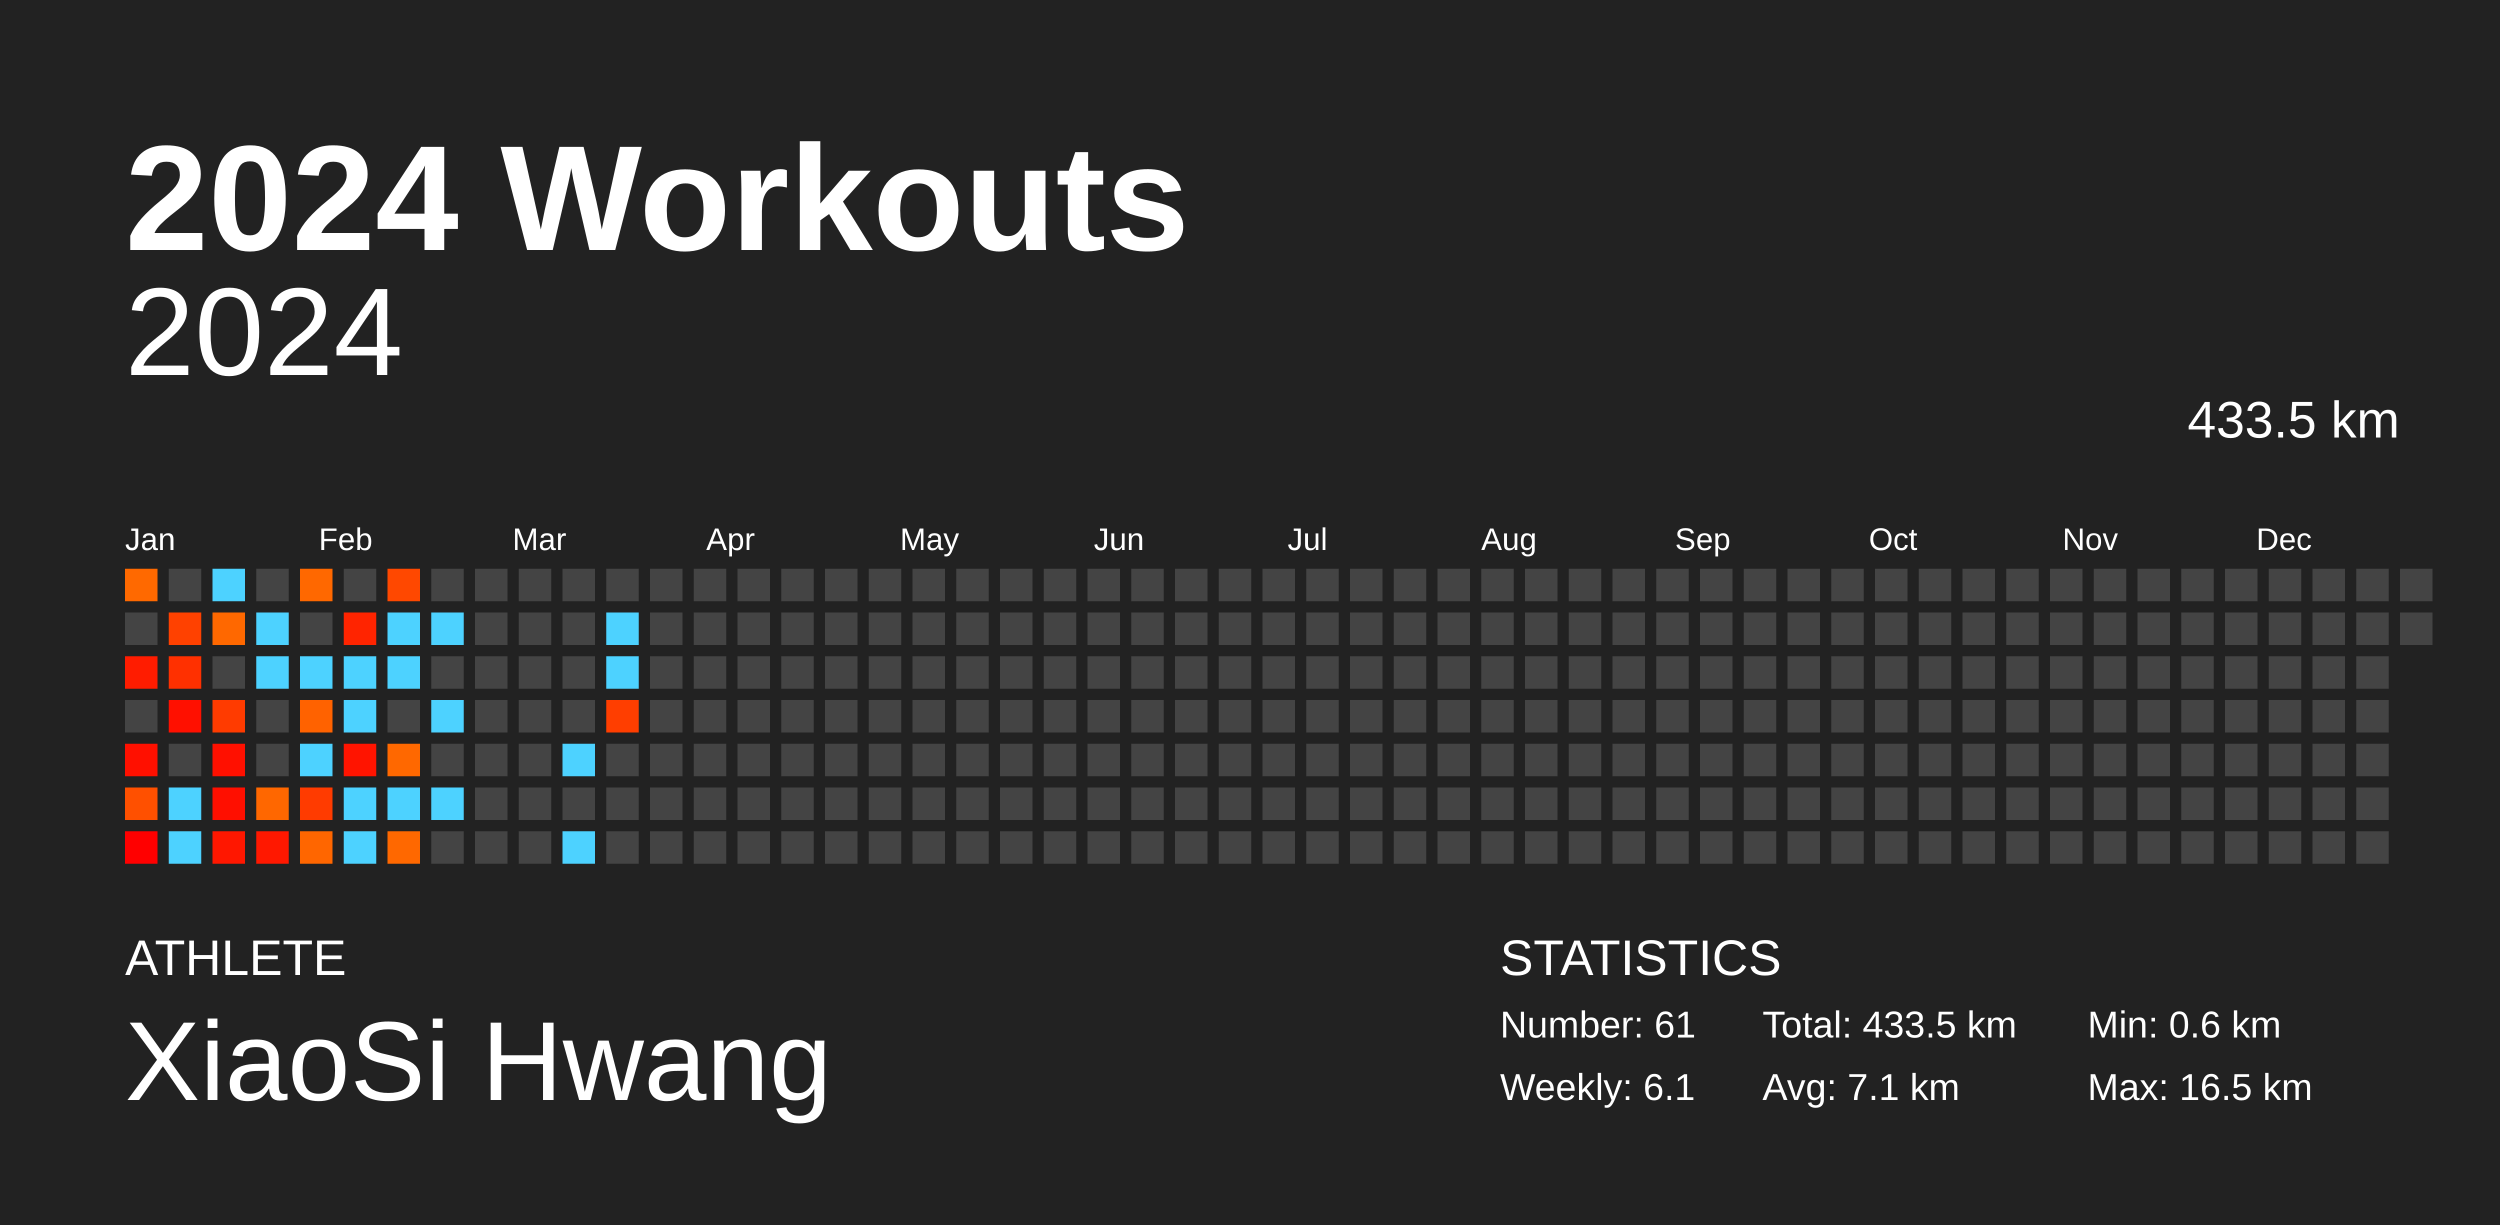
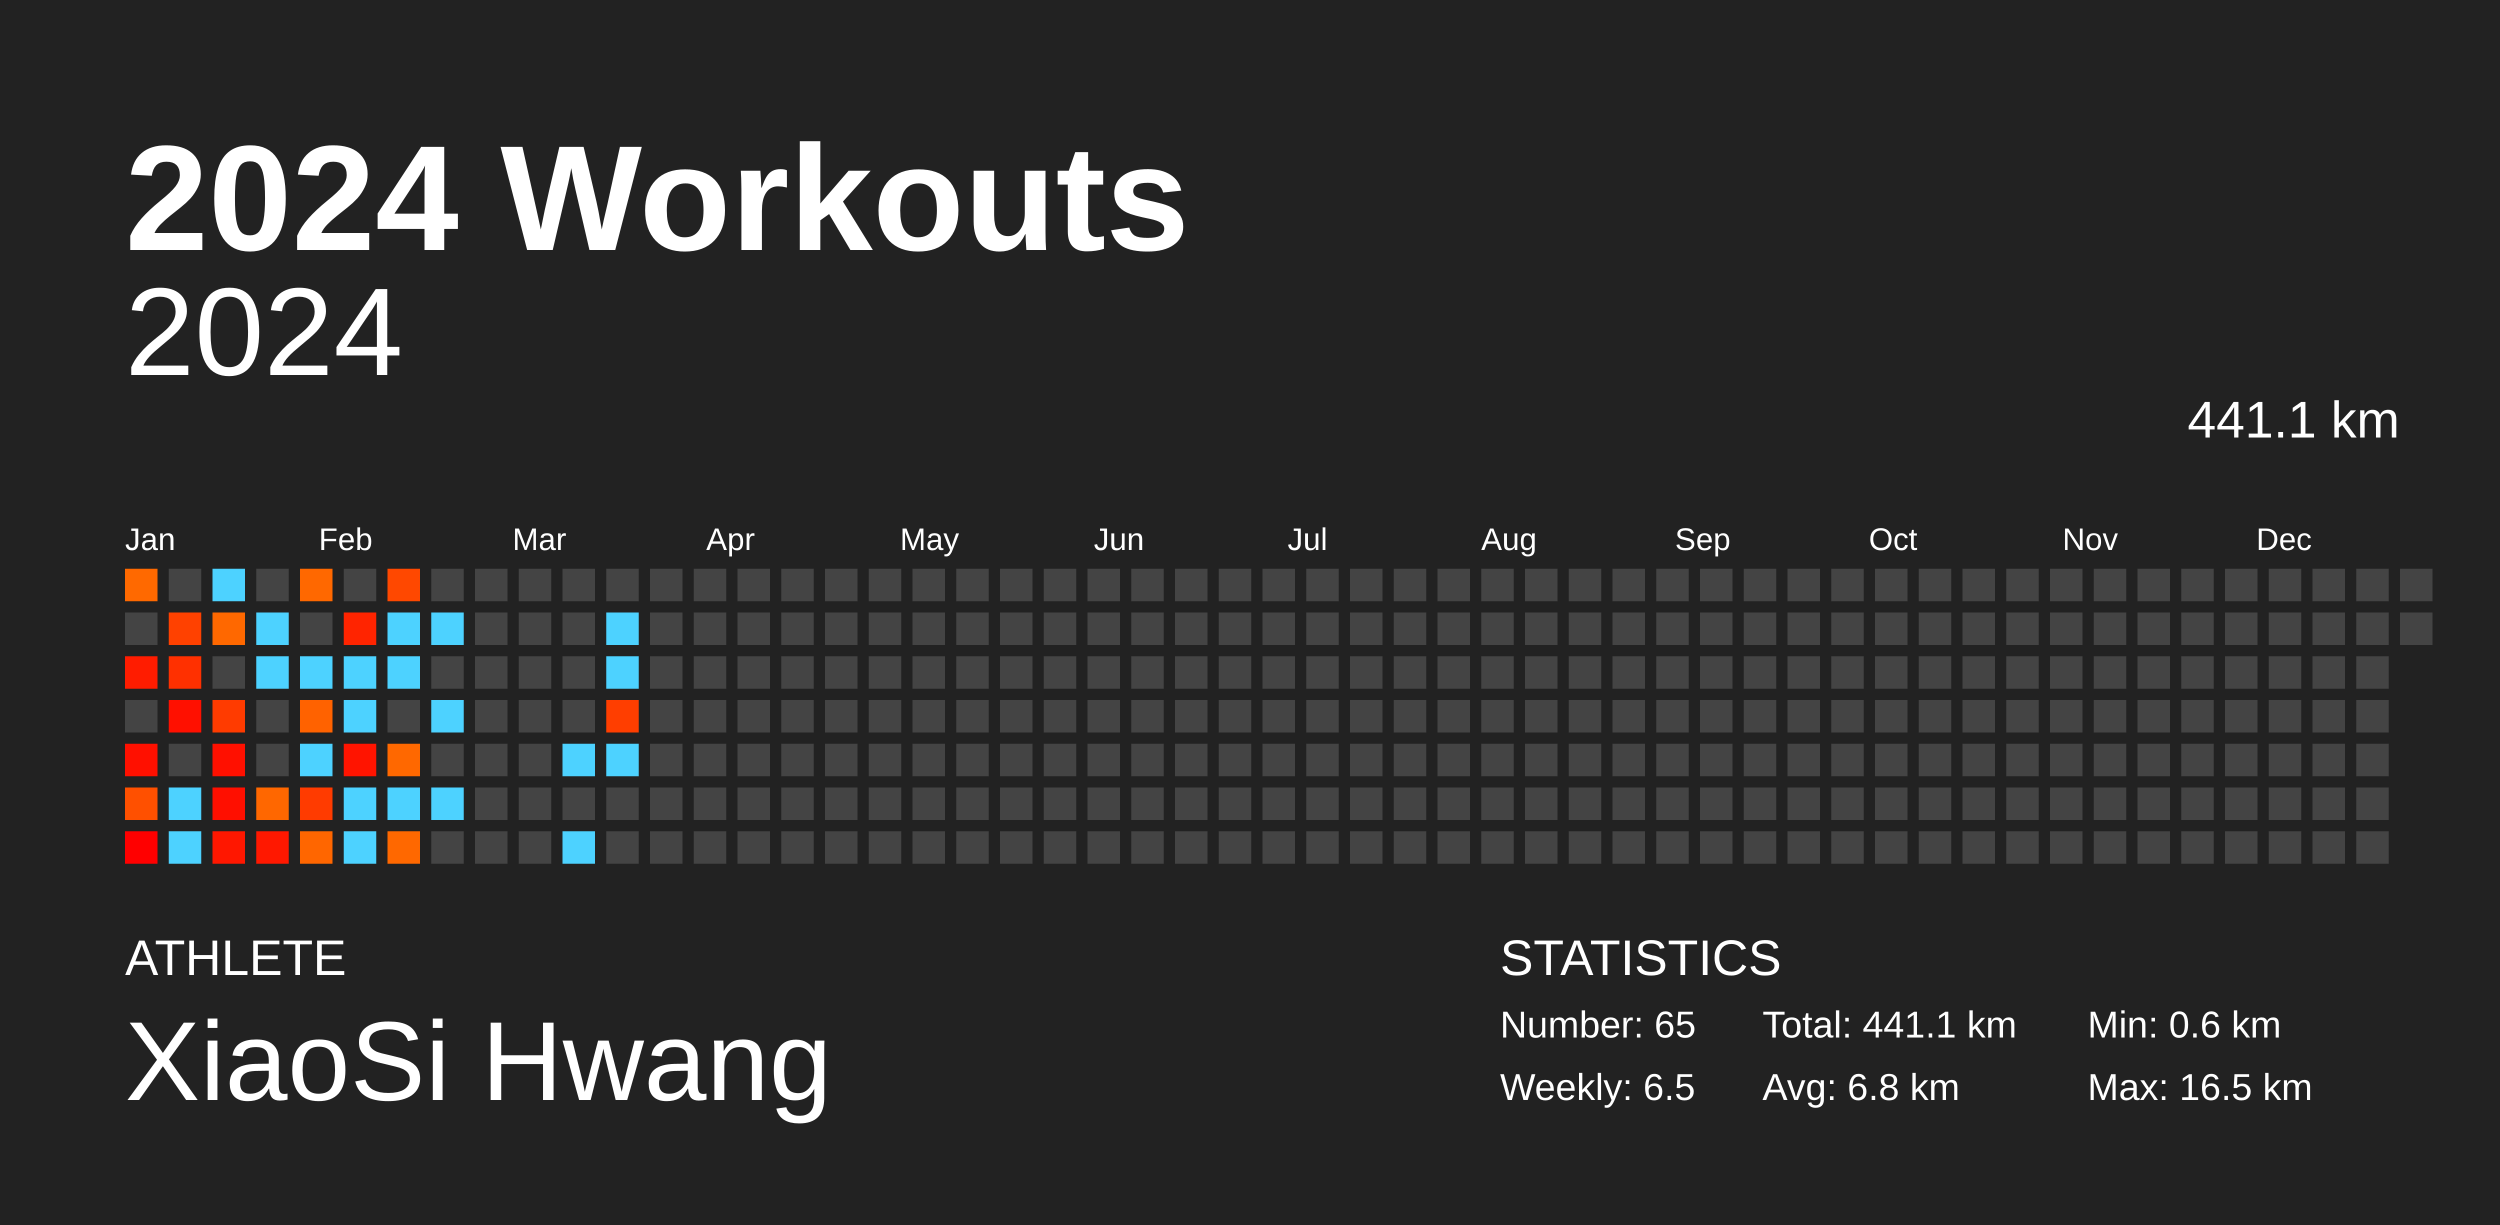
<svg xmlns="http://www.w3.org/2000/svg" baseProfile="full" height="98mm" version="1.1" viewBox="0,0,200,98" width="200mm">
  <defs />
  <rect fill="#222222" height="98" width="200" x="0" y="0" />
  <text fill="#FFFFFF" style="font-size:12px; font-family:Arial; font-weight:bold;" x="10" y="20">2024 Workouts</text>
  <text fill="#FFFFFF" style="font-size:4px; font-family:Arial" x="10" y="78">ATHLETE</text>
  <text fill="#FFFFFF" style="font-size:9px; font-family:Arial" x="10" y="88">XiaoSi Hwang</text>
  <text fill="#FFFFFF" style="font-size:4px; font-family:Arial" x="120" y="78">STATISTICS</text>
-   <text fill="#FFFFFF" style="font-size:3px; font-family:Arial" x="120" y="83">Number: 61</text>
-   <text fill="#FFFFFF" style="font-size:3px; font-family:Arial" x="120" y="88">Weekly: 6.1</text>
-   <text fill="#FFFFFF" style="font-size:3px; font-family:Arial" x="141" y="83">Total: 433.5 km</text>
-   <text fill="#FFFFFF" style="font-size:3px; font-family:Arial" x="141" y="88">Avg: 7.1 km</text>
+   <text fill="#FFFFFF" style="font-size:3px; font-family:Arial" x="120" y="83">Number: 65</text>
+   <text fill="#FFFFFF" style="font-size:3px; font-family:Arial" x="120" y="88">Weekly: 6.5</text>
+   <text fill="#FFFFFF" style="font-size:3px; font-family:Arial" x="141" y="83">Total: 441.1 km</text>
+   <text fill="#FFFFFF" style="font-size:3px; font-family:Arial" x="141" y="88">Avg: 6.8 km</text>
  <text fill="#FFFFFF" style="font-size:3px; font-family:Arial" x="167" y="83">Min: 0.6 km</text>
  <text fill="#FFFFFF" style="font-size:3px; font-family:Arial" x="167" y="88">Max: 16.5 km</text>
  <text alignment-baseline="hanging" fill="#FFFFFF" style="font-size:10.0px; font-family:Arial;" x="10" y="30">2024</text>
-   <text alignment-baseline="hanging" fill="#FFFFFF" style="font-size:4.125px; font-family:Arial;" x="175" y="35">433.5 km</text>
+   <text alignment-baseline="hanging" fill="#FFFFFF" style="font-size:4.125px; font-family:Arial;" x="175" y="35">441.1 km</text>
  <text fill="#FFFFFF" style="font-size:2.5px; font-family:Arial" x="10.0" y="44">Jan</text>
  <text fill="#FFFFFF" style="font-size:2.5px; font-family:Arial" x="25.5" y="44">Feb</text>
  <text fill="#FFFFFF" style="font-size:2.5px; font-family:Arial" x="41.0" y="44">Mar</text>
  <text fill="#FFFFFF" style="font-size:2.5px; font-family:Arial" x="56.5" y="44">Apr</text>
  <text fill="#FFFFFF" style="font-size:2.5px; font-family:Arial" x="72.0" y="44">May</text>
  <text fill="#FFFFFF" style="font-size:2.5px; font-family:Arial" x="87.5" y="44">Jun</text>
  <text fill="#FFFFFF" style="font-size:2.5px; font-family:Arial" x="103.0" y="44">Jul</text>
  <text fill="#FFFFFF" style="font-size:2.5px; font-family:Arial" x="118.5" y="44">Aug</text>
  <text fill="#FFFFFF" style="font-size:2.5px; font-family:Arial" x="134.0" y="44">Sep</text>
  <text fill="#FFFFFF" style="font-size:2.5px; font-family:Arial" x="149.5" y="44">Oct</text>
  <text fill="#FFFFFF" style="font-size:2.5px; font-family:Arial" x="165.0" y="44">Nov</text>
  <text fill="#FFFFFF" style="font-size:2.5px; font-family:Arial" x="180.5" y="44">Dec</text>
  <rect fill="#ff6900" height="2.6" width="2.6" x="10.0" y="45.5" />
  <rect fill="#444444" height="2.6" width="2.6" x="10.0" y="49.0" />
  <rect fill="#ff1c00" height="2.6" width="2.6" x="10.0" y="52.5" />
  <rect fill="#444444" height="2.6" width="2.6" x="10.0" y="56.0" />
  <rect fill="#ff1000" height="2.6" width="2.6" x="10.0" y="59.5" />
  <rect fill="#ff5000" height="2.6" width="2.6" x="10.0" y="63.0" />
  <rect fill="#ff0000" height="2.6" width="2.6" x="10.0" y="66.5" />
  <rect fill="#444444" height="2.6" width="2.6" x="13.5" y="45.5" />
  <rect fill="#ff4100" height="2.6" width="2.6" x="13.5" y="49.0" />
  <rect fill="#ff3000" height="2.6" width="2.6" x="13.5" y="52.5" />
  <rect fill="#ff1000" height="2.6" width="2.6" x="13.5" y="56.0" />
  <rect fill="#444444" height="2.6" width="2.6" x="13.5" y="59.5" />
  <rect fill="#4dd2ff" height="2.6" width="2.6" x="13.5" y="63.0" />
  <rect fill="#4dd2ff" height="2.6" width="2.6" x="13.5" y="66.5" />
  <rect fill="#4dd2ff" height="2.6" width="2.6" x="17.0" y="45.5" />
  <rect fill="#ff6800" height="2.6" width="2.6" x="17.0" y="49.0" />
  <rect fill="#444444" height="2.6" width="2.6" x="17.0" y="52.5" />
  <rect fill="#ff3b00" height="2.6" width="2.6" x="17.0" y="56.0" />
  <rect fill="#ff1000" height="2.6" width="2.6" x="17.0" y="59.5" />
  <rect fill="#ff0f00" height="2.6" width="2.6" x="17.0" y="63.0" />
  <rect fill="#ff1700" height="2.6" width="2.6" x="17.0" y="66.5" />
  <rect fill="#444444" height="2.6" width="2.6" x="20.5" y="45.5" />
  <rect fill="#4dd2ff" height="2.6" width="2.6" x="20.5" y="49.0" />
  <rect fill="#4dd2ff" height="2.6" width="2.6" x="20.5" y="52.5" />
  <rect fill="#444444" height="2.6" width="2.6" x="20.5" y="56.0" />
  <rect fill="#444444" height="2.6" width="2.6" x="20.5" y="59.5" />
  <rect fill="#ff6700" height="2.6" width="2.6" x="20.5" y="63.0" />
  <rect fill="#ff1800" height="2.6" width="2.6" x="20.5" y="66.5" />
  <rect fill="#ff6800" height="2.6" width="2.6" x="24.0" y="45.5" />
  <rect fill="#444444" height="2.6" width="2.6" x="24.0" y="49.0" />
  <rect fill="#4dd2ff" height="2.6" width="2.6" x="24.0" y="52.5" />
  <rect fill="#ff6200" height="2.6" width="2.6" x="24.0" y="56.0" />
  <rect fill="#4dd2ff" height="2.6" width="2.6" x="24.0" y="59.5" />
  <rect fill="#ff3b00" height="2.6" width="2.6" x="24.0" y="63.0" />
  <rect fill="#ff6600" height="2.6" width="2.6" x="24.0" y="66.5" />
  <rect fill="#444444" height="2.6" width="2.6" x="27.5" y="45.5" />
  <rect fill="#ff2400" height="2.6" width="2.6" x="27.5" y="49.0" />
  <rect fill="#4dd2ff" height="2.6" width="2.6" x="27.5" y="52.5" />
  <rect fill="#4dd2ff" height="2.6" width="2.6" x="27.5" y="56.0" />
  <rect fill="#ff1400" height="2.6" width="2.6" x="27.5" y="59.5" />
  <rect fill="#4dd2ff" height="2.6" width="2.6" x="27.5" y="63.0" />
  <rect fill="#4dd2ff" height="2.6" width="2.6" x="27.5" y="66.5" />
  <rect fill="#ff4800" height="2.6" width="2.6" x="31.0" y="45.5" />
  <rect fill="#4dd2ff" height="2.6" width="2.6" x="31.0" y="49.0" />
  <rect fill="#4dd2ff" height="2.6" width="2.6" x="31.0" y="52.5" />
  <rect fill="#444444" height="2.6" width="2.6" x="31.0" y="56.0" />
  <rect fill="#ff6800" height="2.6" width="2.6" x="31.0" y="59.5" />
  <rect fill="#4dd2ff" height="2.6" width="2.6" x="31.0" y="63.0" />
  <rect fill="#ff6800" height="2.6" width="2.6" x="31.0" y="66.5" />
  <rect fill="#444444" height="2.6" width="2.6" x="34.5" y="45.5" />
  <rect fill="#4dd2ff" height="2.6" width="2.6" x="34.5" y="49.0" />
  <rect fill="#444444" height="2.6" width="2.6" x="34.5" y="52.5" />
  <rect fill="#4dd2ff" height="2.6" width="2.6" x="34.5" y="56.0" />
  <rect fill="#444444" height="2.6" width="2.6" x="34.5" y="59.5" />
  <rect fill="#4dd2ff" height="2.6" width="2.6" x="34.5" y="63.0" />
  <rect fill="#444444" height="2.6" width="2.6" x="34.5" y="66.5" />
  <rect fill="#444444" height="2.6" width="2.6" x="38.0" y="45.5" />
  <rect fill="#444444" height="2.6" width="2.6" x="38.0" y="49.0" />
  <rect fill="#444444" height="2.6" width="2.6" x="38.0" y="52.5" />
  <rect fill="#444444" height="2.6" width="2.6" x="38.0" y="56.0" />
  <rect fill="#444444" height="2.6" width="2.6" x="38.0" y="59.5" />
  <rect fill="#444444" height="2.6" width="2.6" x="38.0" y="63.0" />
  <rect fill="#444444" height="2.6" width="2.6" x="38.0" y="66.5" />
  <rect fill="#444444" height="2.6" width="2.6" x="41.5" y="45.5" />
  <rect fill="#444444" height="2.6" width="2.6" x="41.5" y="49.0" />
  <rect fill="#444444" height="2.6" width="2.6" x="41.5" y="52.5" />
  <rect fill="#444444" height="2.6" width="2.6" x="41.5" y="56.0" />
  <rect fill="#444444" height="2.6" width="2.6" x="41.5" y="59.5" />
  <rect fill="#444444" height="2.6" width="2.6" x="41.5" y="63.0" />
  <rect fill="#444444" height="2.6" width="2.6" x="41.5" y="66.5" />
  <rect fill="#444444" height="2.6" width="2.6" x="45.0" y="45.5" />
  <rect fill="#444444" height="2.6" width="2.6" x="45.0" y="49.0" />
  <rect fill="#444444" height="2.6" width="2.6" x="45.0" y="52.5" />
  <rect fill="#444444" height="2.6" width="2.6" x="45.0" y="56.0" />
  <rect fill="#4dd2ff" height="2.6" width="2.6" x="45.0" y="59.5" />
  <rect fill="#444444" height="2.6" width="2.6" x="45.0" y="63.0" />
  <rect fill="#4dd2ff" height="2.6" width="2.6" x="45.0" y="66.5" />
  <rect fill="#444444" height="2.6" width="2.6" x="48.5" y="45.5" />
  <rect fill="#4dd2ff" height="2.6" width="2.6" x="48.5" y="49.0" />
  <rect fill="#4dd2ff" height="2.6" width="2.6" x="48.5" y="52.5" />
  <rect fill="#ff3e00" height="2.6" width="2.6" x="48.5" y="56.0" />
-   <rect fill="#444444" height="2.6" width="2.6" x="48.5" y="59.5" />
+   <rect fill="#4dd2ff" height="2.6" width="2.6" x="48.5" y="59.5" />
  <rect fill="#444444" height="2.6" width="2.6" x="48.5" y="63.0" />
  <rect fill="#444444" height="2.6" width="2.6" x="48.5" y="66.5" />
  <rect fill="#444444" height="2.6" width="2.6" x="52.0" y="45.5" />
  <rect fill="#444444" height="2.6" width="2.6" x="52.0" y="49.0" />
  <rect fill="#444444" height="2.6" width="2.6" x="52.0" y="52.5" />
  <rect fill="#444444" height="2.6" width="2.6" x="52.0" y="56.0" />
  <rect fill="#444444" height="2.6" width="2.6" x="52.0" y="59.5" />
  <rect fill="#444444" height="2.6" width="2.6" x="52.0" y="63.0" />
  <rect fill="#444444" height="2.6" width="2.6" x="52.0" y="66.5" />
  <rect fill="#444444" height="2.6" width="2.6" x="55.5" y="45.5" />
  <rect fill="#444444" height="2.6" width="2.6" x="55.5" y="49.0" />
  <rect fill="#444444" height="2.6" width="2.6" x="55.5" y="52.5" />
  <rect fill="#444444" height="2.6" width="2.6" x="55.5" y="56.0" />
  <rect fill="#444444" height="2.6" width="2.6" x="55.5" y="59.5" />
  <rect fill="#444444" height="2.6" width="2.6" x="55.5" y="63.0" />
  <rect fill="#444444" height="2.6" width="2.6" x="55.5" y="66.5" />
  <rect fill="#444444" height="2.6" width="2.6" x="59.0" y="45.5" />
  <rect fill="#444444" height="2.6" width="2.6" x="59.0" y="49.0" />
  <rect fill="#444444" height="2.6" width="2.6" x="59.0" y="52.5" />
  <rect fill="#444444" height="2.6" width="2.6" x="59.0" y="56.0" />
  <rect fill="#444444" height="2.6" width="2.6" x="59.0" y="59.5" />
  <rect fill="#444444" height="2.6" width="2.6" x="59.0" y="63.0" />
  <rect fill="#444444" height="2.6" width="2.6" x="59.0" y="66.5" />
  <rect fill="#444444" height="2.6" width="2.6" x="62.5" y="45.5" />
  <rect fill="#444444" height="2.6" width="2.6" x="62.5" y="49.0" />
  <rect fill="#444444" height="2.6" width="2.6" x="62.5" y="52.5" />
  <rect fill="#444444" height="2.6" width="2.6" x="62.5" y="56.0" />
  <rect fill="#444444" height="2.6" width="2.6" x="62.5" y="59.5" />
  <rect fill="#444444" height="2.6" width="2.6" x="62.5" y="63.0" />
  <rect fill="#444444" height="2.6" width="2.6" x="62.5" y="66.5" />
  <rect fill="#444444" height="2.6" width="2.6" x="66.0" y="45.5" />
  <rect fill="#444444" height="2.6" width="2.6" x="66.0" y="49.0" />
  <rect fill="#444444" height="2.6" width="2.6" x="66.0" y="52.5" />
  <rect fill="#444444" height="2.6" width="2.6" x="66.0" y="56.0" />
  <rect fill="#444444" height="2.6" width="2.6" x="66.0" y="59.5" />
  <rect fill="#444444" height="2.6" width="2.6" x="66.0" y="63.0" />
  <rect fill="#444444" height="2.6" width="2.6" x="66.0" y="66.5" />
  <rect fill="#444444" height="2.6" width="2.6" x="69.5" y="45.5" />
  <rect fill="#444444" height="2.6" width="2.6" x="69.5" y="49.0" />
  <rect fill="#444444" height="2.6" width="2.6" x="69.5" y="52.5" />
  <rect fill="#444444" height="2.6" width="2.6" x="69.5" y="56.0" />
  <rect fill="#444444" height="2.6" width="2.6" x="69.5" y="59.5" />
  <rect fill="#444444" height="2.6" width="2.6" x="69.5" y="63.0" />
  <rect fill="#444444" height="2.6" width="2.6" x="69.5" y="66.5" />
  <rect fill="#444444" height="2.6" width="2.6" x="73.0" y="45.5" />
  <rect fill="#444444" height="2.6" width="2.6" x="73.0" y="49.0" />
  <rect fill="#444444" height="2.6" width="2.6" x="73.0" y="52.5" />
  <rect fill="#444444" height="2.6" width="2.6" x="73.0" y="56.0" />
  <rect fill="#444444" height="2.6" width="2.6" x="73.0" y="59.5" />
  <rect fill="#444444" height="2.6" width="2.6" x="73.0" y="63.0" />
  <rect fill="#444444" height="2.6" width="2.6" x="73.0" y="66.5" />
  <rect fill="#444444" height="2.6" width="2.6" x="76.5" y="45.5" />
  <rect fill="#444444" height="2.6" width="2.6" x="76.5" y="49.0" />
  <rect fill="#444444" height="2.6" width="2.6" x="76.5" y="52.5" />
  <rect fill="#444444" height="2.6" width="2.6" x="76.5" y="56.0" />
  <rect fill="#444444" height="2.6" width="2.6" x="76.5" y="59.5" />
  <rect fill="#444444" height="2.6" width="2.6" x="76.5" y="63.0" />
  <rect fill="#444444" height="2.6" width="2.6" x="76.5" y="66.5" />
  <rect fill="#444444" height="2.6" width="2.6" x="80.0" y="45.5" />
  <rect fill="#444444" height="2.6" width="2.6" x="80.0" y="49.0" />
  <rect fill="#444444" height="2.6" width="2.6" x="80.0" y="52.5" />
  <rect fill="#444444" height="2.6" width="2.6" x="80.0" y="56.0" />
  <rect fill="#444444" height="2.6" width="2.6" x="80.0" y="59.5" />
  <rect fill="#444444" height="2.6" width="2.6" x="80.0" y="63.0" />
  <rect fill="#444444" height="2.6" width="2.6" x="80.0" y="66.5" />
  <rect fill="#444444" height="2.6" width="2.6" x="83.5" y="45.5" />
  <rect fill="#444444" height="2.6" width="2.6" x="83.5" y="49.0" />
  <rect fill="#444444" height="2.6" width="2.6" x="83.5" y="52.5" />
  <rect fill="#444444" height="2.6" width="2.6" x="83.5" y="56.0" />
  <rect fill="#444444" height="2.6" width="2.6" x="83.5" y="59.5" />
  <rect fill="#444444" height="2.6" width="2.6" x="83.5" y="63.0" />
  <rect fill="#444444" height="2.6" width="2.6" x="83.5" y="66.5" />
  <rect fill="#444444" height="2.6" width="2.6" x="87.0" y="45.5" />
  <rect fill="#444444" height="2.6" width="2.6" x="87.0" y="49.0" />
  <rect fill="#444444" height="2.6" width="2.6" x="87.0" y="52.5" />
  <rect fill="#444444" height="2.6" width="2.6" x="87.0" y="56.0" />
  <rect fill="#444444" height="2.6" width="2.6" x="87.0" y="59.5" />
  <rect fill="#444444" height="2.6" width="2.6" x="87.0" y="63.0" />
  <rect fill="#444444" height="2.6" width="2.6" x="87.0" y="66.5" />
  <rect fill="#444444" height="2.6" width="2.6" x="90.5" y="45.5" />
  <rect fill="#444444" height="2.6" width="2.6" x="90.5" y="49.0" />
  <rect fill="#444444" height="2.6" width="2.6" x="90.5" y="52.5" />
  <rect fill="#444444" height="2.6" width="2.6" x="90.5" y="56.0" />
  <rect fill="#444444" height="2.6" width="2.6" x="90.5" y="59.5" />
  <rect fill="#444444" height="2.6" width="2.6" x="90.5" y="63.0" />
  <rect fill="#444444" height="2.6" width="2.6" x="90.5" y="66.5" />
  <rect fill="#444444" height="2.6" width="2.6" x="94.0" y="45.5" />
  <rect fill="#444444" height="2.6" width="2.6" x="94.0" y="49.0" />
  <rect fill="#444444" height="2.6" width="2.6" x="94.0" y="52.5" />
  <rect fill="#444444" height="2.6" width="2.6" x="94.0" y="56.0" />
  <rect fill="#444444" height="2.6" width="2.6" x="94.0" y="59.5" />
  <rect fill="#444444" height="2.6" width="2.6" x="94.0" y="63.0" />
  <rect fill="#444444" height="2.6" width="2.6" x="94.0" y="66.5" />
  <rect fill="#444444" height="2.6" width="2.6" x="97.5" y="45.5" />
  <rect fill="#444444" height="2.6" width="2.6" x="97.5" y="49.0" />
  <rect fill="#444444" height="2.6" width="2.6" x="97.5" y="52.5" />
  <rect fill="#444444" height="2.6" width="2.6" x="97.5" y="56.0" />
  <rect fill="#444444" height="2.6" width="2.6" x="97.5" y="59.5" />
  <rect fill="#444444" height="2.6" width="2.6" x="97.5" y="63.0" />
  <rect fill="#444444" height="2.6" width="2.6" x="97.5" y="66.5" />
  <rect fill="#444444" height="2.6" width="2.6" x="101.0" y="45.5" />
  <rect fill="#444444" height="2.6" width="2.6" x="101.0" y="49.0" />
  <rect fill="#444444" height="2.6" width="2.6" x="101.0" y="52.5" />
  <rect fill="#444444" height="2.6" width="2.6" x="101.0" y="56.0" />
  <rect fill="#444444" height="2.6" width="2.6" x="101.0" y="59.5" />
  <rect fill="#444444" height="2.6" width="2.6" x="101.0" y="63.0" />
  <rect fill="#444444" height="2.6" width="2.6" x="101.0" y="66.5" />
  <rect fill="#444444" height="2.6" width="2.6" x="104.5" y="45.5" />
  <rect fill="#444444" height="2.6" width="2.6" x="104.5" y="49.0" />
  <rect fill="#444444" height="2.6" width="2.6" x="104.5" y="52.5" />
  <rect fill="#444444" height="2.6" width="2.6" x="104.5" y="56.0" />
  <rect fill="#444444" height="2.6" width="2.6" x="104.5" y="59.5" />
  <rect fill="#444444" height="2.6" width="2.6" x="104.5" y="63.0" />
  <rect fill="#444444" height="2.6" width="2.6" x="104.5" y="66.5" />
  <rect fill="#444444" height="2.6" width="2.6" x="108.0" y="45.5" />
  <rect fill="#444444" height="2.6" width="2.6" x="108.0" y="49.0" />
  <rect fill="#444444" height="2.6" width="2.6" x="108.0" y="52.5" />
  <rect fill="#444444" height="2.6" width="2.6" x="108.0" y="56.0" />
  <rect fill="#444444" height="2.6" width="2.6" x="108.0" y="59.5" />
  <rect fill="#444444" height="2.6" width="2.6" x="108.0" y="63.0" />
  <rect fill="#444444" height="2.6" width="2.6" x="108.0" y="66.5" />
  <rect fill="#444444" height="2.6" width="2.6" x="111.5" y="45.5" />
  <rect fill="#444444" height="2.6" width="2.6" x="111.5" y="49.0" />
  <rect fill="#444444" height="2.6" width="2.6" x="111.5" y="52.5" />
  <rect fill="#444444" height="2.6" width="2.6" x="111.5" y="56.0" />
  <rect fill="#444444" height="2.6" width="2.6" x="111.5" y="59.5" />
  <rect fill="#444444" height="2.6" width="2.6" x="111.5" y="63.0" />
  <rect fill="#444444" height="2.6" width="2.6" x="111.5" y="66.5" />
  <rect fill="#444444" height="2.6" width="2.6" x="115.0" y="45.5" />
  <rect fill="#444444" height="2.6" width="2.6" x="115.0" y="49.0" />
  <rect fill="#444444" height="2.6" width="2.6" x="115.0" y="52.5" />
  <rect fill="#444444" height="2.6" width="2.6" x="115.0" y="56.0" />
  <rect fill="#444444" height="2.6" width="2.6" x="115.0" y="59.5" />
  <rect fill="#444444" height="2.6" width="2.6" x="115.0" y="63.0" />
  <rect fill="#444444" height="2.6" width="2.6" x="115.0" y="66.5" />
  <rect fill="#444444" height="2.6" width="2.6" x="118.5" y="45.5" />
  <rect fill="#444444" height="2.6" width="2.6" x="118.5" y="49.0" />
  <rect fill="#444444" height="2.6" width="2.6" x="118.5" y="52.5" />
  <rect fill="#444444" height="2.6" width="2.6" x="118.5" y="56.0" />
  <rect fill="#444444" height="2.6" width="2.6" x="118.5" y="59.5" />
  <rect fill="#444444" height="2.6" width="2.6" x="118.5" y="63.0" />
  <rect fill="#444444" height="2.6" width="2.6" x="118.5" y="66.5" />
  <rect fill="#444444" height="2.6" width="2.6" x="122.0" y="45.5" />
  <rect fill="#444444" height="2.6" width="2.6" x="122.0" y="49.0" />
  <rect fill="#444444" height="2.6" width="2.6" x="122.0" y="52.5" />
  <rect fill="#444444" height="2.6" width="2.6" x="122.0" y="56.0" />
  <rect fill="#444444" height="2.6" width="2.6" x="122.0" y="59.5" />
  <rect fill="#444444" height="2.6" width="2.6" x="122.0" y="63.0" />
  <rect fill="#444444" height="2.6" width="2.6" x="122.0" y="66.5" />
  <rect fill="#444444" height="2.6" width="2.6" x="125.5" y="45.5" />
  <rect fill="#444444" height="2.6" width="2.6" x="125.5" y="49.0" />
  <rect fill="#444444" height="2.6" width="2.6" x="125.5" y="52.5" />
  <rect fill="#444444" height="2.6" width="2.6" x="125.5" y="56.0" />
  <rect fill="#444444" height="2.6" width="2.6" x="125.5" y="59.5" />
  <rect fill="#444444" height="2.6" width="2.6" x="125.5" y="63.0" />
  <rect fill="#444444" height="2.6" width="2.6" x="125.5" y="66.5" />
  <rect fill="#444444" height="2.6" width="2.6" x="129.0" y="45.5" />
  <rect fill="#444444" height="2.6" width="2.6" x="129.0" y="49.0" />
  <rect fill="#444444" height="2.6" width="2.6" x="129.0" y="52.5" />
  <rect fill="#444444" height="2.6" width="2.6" x="129.0" y="56.0" />
  <rect fill="#444444" height="2.6" width="2.6" x="129.0" y="59.5" />
  <rect fill="#444444" height="2.6" width="2.6" x="129.0" y="63.0" />
  <rect fill="#444444" height="2.6" width="2.6" x="129.0" y="66.5" />
  <rect fill="#444444" height="2.6" width="2.6" x="132.5" y="45.5" />
  <rect fill="#444444" height="2.6" width="2.6" x="132.5" y="49.0" />
  <rect fill="#444444" height="2.6" width="2.6" x="132.5" y="52.5" />
  <rect fill="#444444" height="2.6" width="2.6" x="132.5" y="56.0" />
  <rect fill="#444444" height="2.6" width="2.6" x="132.5" y="59.5" />
  <rect fill="#444444" height="2.6" width="2.6" x="132.5" y="63.0" />
  <rect fill="#444444" height="2.6" width="2.6" x="132.5" y="66.5" />
  <rect fill="#444444" height="2.6" width="2.6" x="136.0" y="45.5" />
  <rect fill="#444444" height="2.6" width="2.6" x="136.0" y="49.0" />
  <rect fill="#444444" height="2.6" width="2.6" x="136.0" y="52.5" />
  <rect fill="#444444" height="2.6" width="2.6" x="136.0" y="56.0" />
  <rect fill="#444444" height="2.6" width="2.6" x="136.0" y="59.5" />
  <rect fill="#444444" height="2.6" width="2.6" x="136.0" y="63.0" />
  <rect fill="#444444" height="2.6" width="2.6" x="136.0" y="66.5" />
  <rect fill="#444444" height="2.6" width="2.6" x="139.5" y="45.5" />
  <rect fill="#444444" height="2.6" width="2.6" x="139.5" y="49.0" />
  <rect fill="#444444" height="2.6" width="2.6" x="139.5" y="52.5" />
  <rect fill="#444444" height="2.6" width="2.6" x="139.5" y="56.0" />
  <rect fill="#444444" height="2.6" width="2.6" x="139.5" y="59.5" />
  <rect fill="#444444" height="2.6" width="2.6" x="139.5" y="63.0" />
  <rect fill="#444444" height="2.6" width="2.6" x="139.5" y="66.5" />
  <rect fill="#444444" height="2.6" width="2.6" x="143.0" y="45.5" />
  <rect fill="#444444" height="2.6" width="2.6" x="143.0" y="49.0" />
  <rect fill="#444444" height="2.6" width="2.6" x="143.0" y="52.5" />
  <rect fill="#444444" height="2.6" width="2.6" x="143.0" y="56.0" />
  <rect fill="#444444" height="2.6" width="2.6" x="143.0" y="59.5" />
  <rect fill="#444444" height="2.6" width="2.6" x="143.0" y="63.0" />
  <rect fill="#444444" height="2.6" width="2.6" x="143.0" y="66.5" />
  <rect fill="#444444" height="2.6" width="2.6" x="146.5" y="45.5" />
  <rect fill="#444444" height="2.6" width="2.6" x="146.5" y="49.0" />
  <rect fill="#444444" height="2.6" width="2.6" x="146.5" y="52.5" />
  <rect fill="#444444" height="2.6" width="2.6" x="146.5" y="56.0" />
  <rect fill="#444444" height="2.6" width="2.6" x="146.5" y="59.5" />
  <rect fill="#444444" height="2.6" width="2.6" x="146.5" y="63.0" />
  <rect fill="#444444" height="2.6" width="2.6" x="146.5" y="66.5" />
  <rect fill="#444444" height="2.6" width="2.6" x="150.0" y="45.5" />
  <rect fill="#444444" height="2.6" width="2.6" x="150.0" y="49.0" />
  <rect fill="#444444" height="2.6" width="2.6" x="150.0" y="52.5" />
  <rect fill="#444444" height="2.6" width="2.6" x="150.0" y="56.0" />
  <rect fill="#444444" height="2.6" width="2.6" x="150.0" y="59.5" />
  <rect fill="#444444" height="2.6" width="2.6" x="150.0" y="63.0" />
  <rect fill="#444444" height="2.6" width="2.6" x="150.0" y="66.5" />
  <rect fill="#444444" height="2.6" width="2.6" x="153.5" y="45.5" />
  <rect fill="#444444" height="2.6" width="2.6" x="153.5" y="49.0" />
  <rect fill="#444444" height="2.6" width="2.6" x="153.5" y="52.5" />
  <rect fill="#444444" height="2.6" width="2.6" x="153.5" y="56.0" />
  <rect fill="#444444" height="2.6" width="2.6" x="153.5" y="59.5" />
  <rect fill="#444444" height="2.6" width="2.6" x="153.5" y="63.0" />
  <rect fill="#444444" height="2.6" width="2.6" x="153.5" y="66.5" />
  <rect fill="#444444" height="2.6" width="2.6" x="157.0" y="45.5" />
  <rect fill="#444444" height="2.6" width="2.6" x="157.0" y="49.0" />
  <rect fill="#444444" height="2.6" width="2.6" x="157.0" y="52.5" />
  <rect fill="#444444" height="2.6" width="2.6" x="157.0" y="56.0" />
  <rect fill="#444444" height="2.6" width="2.6" x="157.0" y="59.5" />
  <rect fill="#444444" height="2.6" width="2.6" x="157.0" y="63.0" />
  <rect fill="#444444" height="2.6" width="2.6" x="157.0" y="66.5" />
  <rect fill="#444444" height="2.6" width="2.6" x="160.5" y="45.5" />
  <rect fill="#444444" height="2.6" width="2.6" x="160.5" y="49.0" />
  <rect fill="#444444" height="2.6" width="2.6" x="160.5" y="52.5" />
  <rect fill="#444444" height="2.6" width="2.6" x="160.5" y="56.0" />
  <rect fill="#444444" height="2.6" width="2.6" x="160.5" y="59.5" />
  <rect fill="#444444" height="2.6" width="2.6" x="160.5" y="63.0" />
  <rect fill="#444444" height="2.6" width="2.6" x="160.5" y="66.5" />
  <rect fill="#444444" height="2.6" width="2.6" x="164.0" y="45.5" />
  <rect fill="#444444" height="2.6" width="2.6" x="164.0" y="49.0" />
  <rect fill="#444444" height="2.6" width="2.6" x="164.0" y="52.5" />
  <rect fill="#444444" height="2.6" width="2.6" x="164.0" y="56.0" />
  <rect fill="#444444" height="2.6" width="2.6" x="164.0" y="59.5" />
  <rect fill="#444444" height="2.6" width="2.6" x="164.0" y="63.0" />
  <rect fill="#444444" height="2.6" width="2.6" x="164.0" y="66.5" />
  <rect fill="#444444" height="2.6" width="2.6" x="167.5" y="45.5" />
  <rect fill="#444444" height="2.6" width="2.6" x="167.5" y="49.0" />
  <rect fill="#444444" height="2.6" width="2.6" x="167.5" y="52.5" />
  <rect fill="#444444" height="2.6" width="2.6" x="167.5" y="56.0" />
  <rect fill="#444444" height="2.6" width="2.6" x="167.5" y="59.5" />
  <rect fill="#444444" height="2.6" width="2.6" x="167.5" y="63.0" />
  <rect fill="#444444" height="2.6" width="2.6" x="167.5" y="66.5" />
  <rect fill="#444444" height="2.6" width="2.6" x="171.0" y="45.5" />
  <rect fill="#444444" height="2.6" width="2.6" x="171.0" y="49.0" />
  <rect fill="#444444" height="2.6" width="2.6" x="171.0" y="52.5" />
  <rect fill="#444444" height="2.6" width="2.6" x="171.0" y="56.0" />
  <rect fill="#444444" height="2.6" width="2.6" x="171.0" y="59.5" />
  <rect fill="#444444" height="2.6" width="2.6" x="171.0" y="63.0" />
  <rect fill="#444444" height="2.6" width="2.6" x="171.0" y="66.5" />
  <rect fill="#444444" height="2.6" width="2.6" x="174.5" y="45.5" />
  <rect fill="#444444" height="2.6" width="2.6" x="174.5" y="49.0" />
  <rect fill="#444444" height="2.6" width="2.6" x="174.5" y="52.5" />
  <rect fill="#444444" height="2.6" width="2.6" x="174.5" y="56.0" />
  <rect fill="#444444" height="2.6" width="2.6" x="174.5" y="59.5" />
  <rect fill="#444444" height="2.6" width="2.6" x="174.5" y="63.0" />
  <rect fill="#444444" height="2.6" width="2.6" x="174.5" y="66.5" />
  <rect fill="#444444" height="2.6" width="2.6" x="178.0" y="45.5" />
  <rect fill="#444444" height="2.6" width="2.6" x="178.0" y="49.0" />
  <rect fill="#444444" height="2.6" width="2.6" x="178.0" y="52.5" />
  <rect fill="#444444" height="2.6" width="2.6" x="178.0" y="56.0" />
  <rect fill="#444444" height="2.6" width="2.6" x="178.0" y="59.5" />
  <rect fill="#444444" height="2.6" width="2.6" x="178.0" y="63.0" />
  <rect fill="#444444" height="2.6" width="2.6" x="178.0" y="66.5" />
  <rect fill="#444444" height="2.6" width="2.6" x="181.5" y="45.5" />
  <rect fill="#444444" height="2.6" width="2.6" x="181.5" y="49.0" />
  <rect fill="#444444" height="2.6" width="2.6" x="181.5" y="52.5" />
  <rect fill="#444444" height="2.6" width="2.6" x="181.5" y="56.0" />
  <rect fill="#444444" height="2.6" width="2.6" x="181.5" y="59.5" />
  <rect fill="#444444" height="2.6" width="2.6" x="181.5" y="63.0" />
  <rect fill="#444444" height="2.6" width="2.6" x="181.5" y="66.5" />
  <rect fill="#444444" height="2.6" width="2.6" x="185.0" y="45.5" />
  <rect fill="#444444" height="2.6" width="2.6" x="185.0" y="49.0" />
  <rect fill="#444444" height="2.6" width="2.6" x="185.0" y="52.5" />
  <rect fill="#444444" height="2.6" width="2.6" x="185.0" y="56.0" />
  <rect fill="#444444" height="2.6" width="2.6" x="185.0" y="59.5" />
  <rect fill="#444444" height="2.6" width="2.6" x="185.0" y="63.0" />
  <rect fill="#444444" height="2.6" width="2.6" x="185.0" y="66.5" />
  <rect fill="#444444" height="2.6" width="2.6" x="188.5" y="45.5" />
  <rect fill="#444444" height="2.6" width="2.6" x="188.5" y="49.0" />
  <rect fill="#444444" height="2.6" width="2.6" x="188.5" y="52.5" />
  <rect fill="#444444" height="2.6" width="2.6" x="188.5" y="56.0" />
  <rect fill="#444444" height="2.6" width="2.6" x="188.5" y="59.5" />
  <rect fill="#444444" height="2.6" width="2.6" x="188.5" y="63.0" />
  <rect fill="#444444" height="2.6" width="2.6" x="188.5" y="66.5" />
  <rect fill="#444444" height="2.6" width="2.6" x="192.0" y="45.5" />
  <rect fill="#444444" height="2.6" width="2.6" x="192.0" y="49.0" />
</svg>
